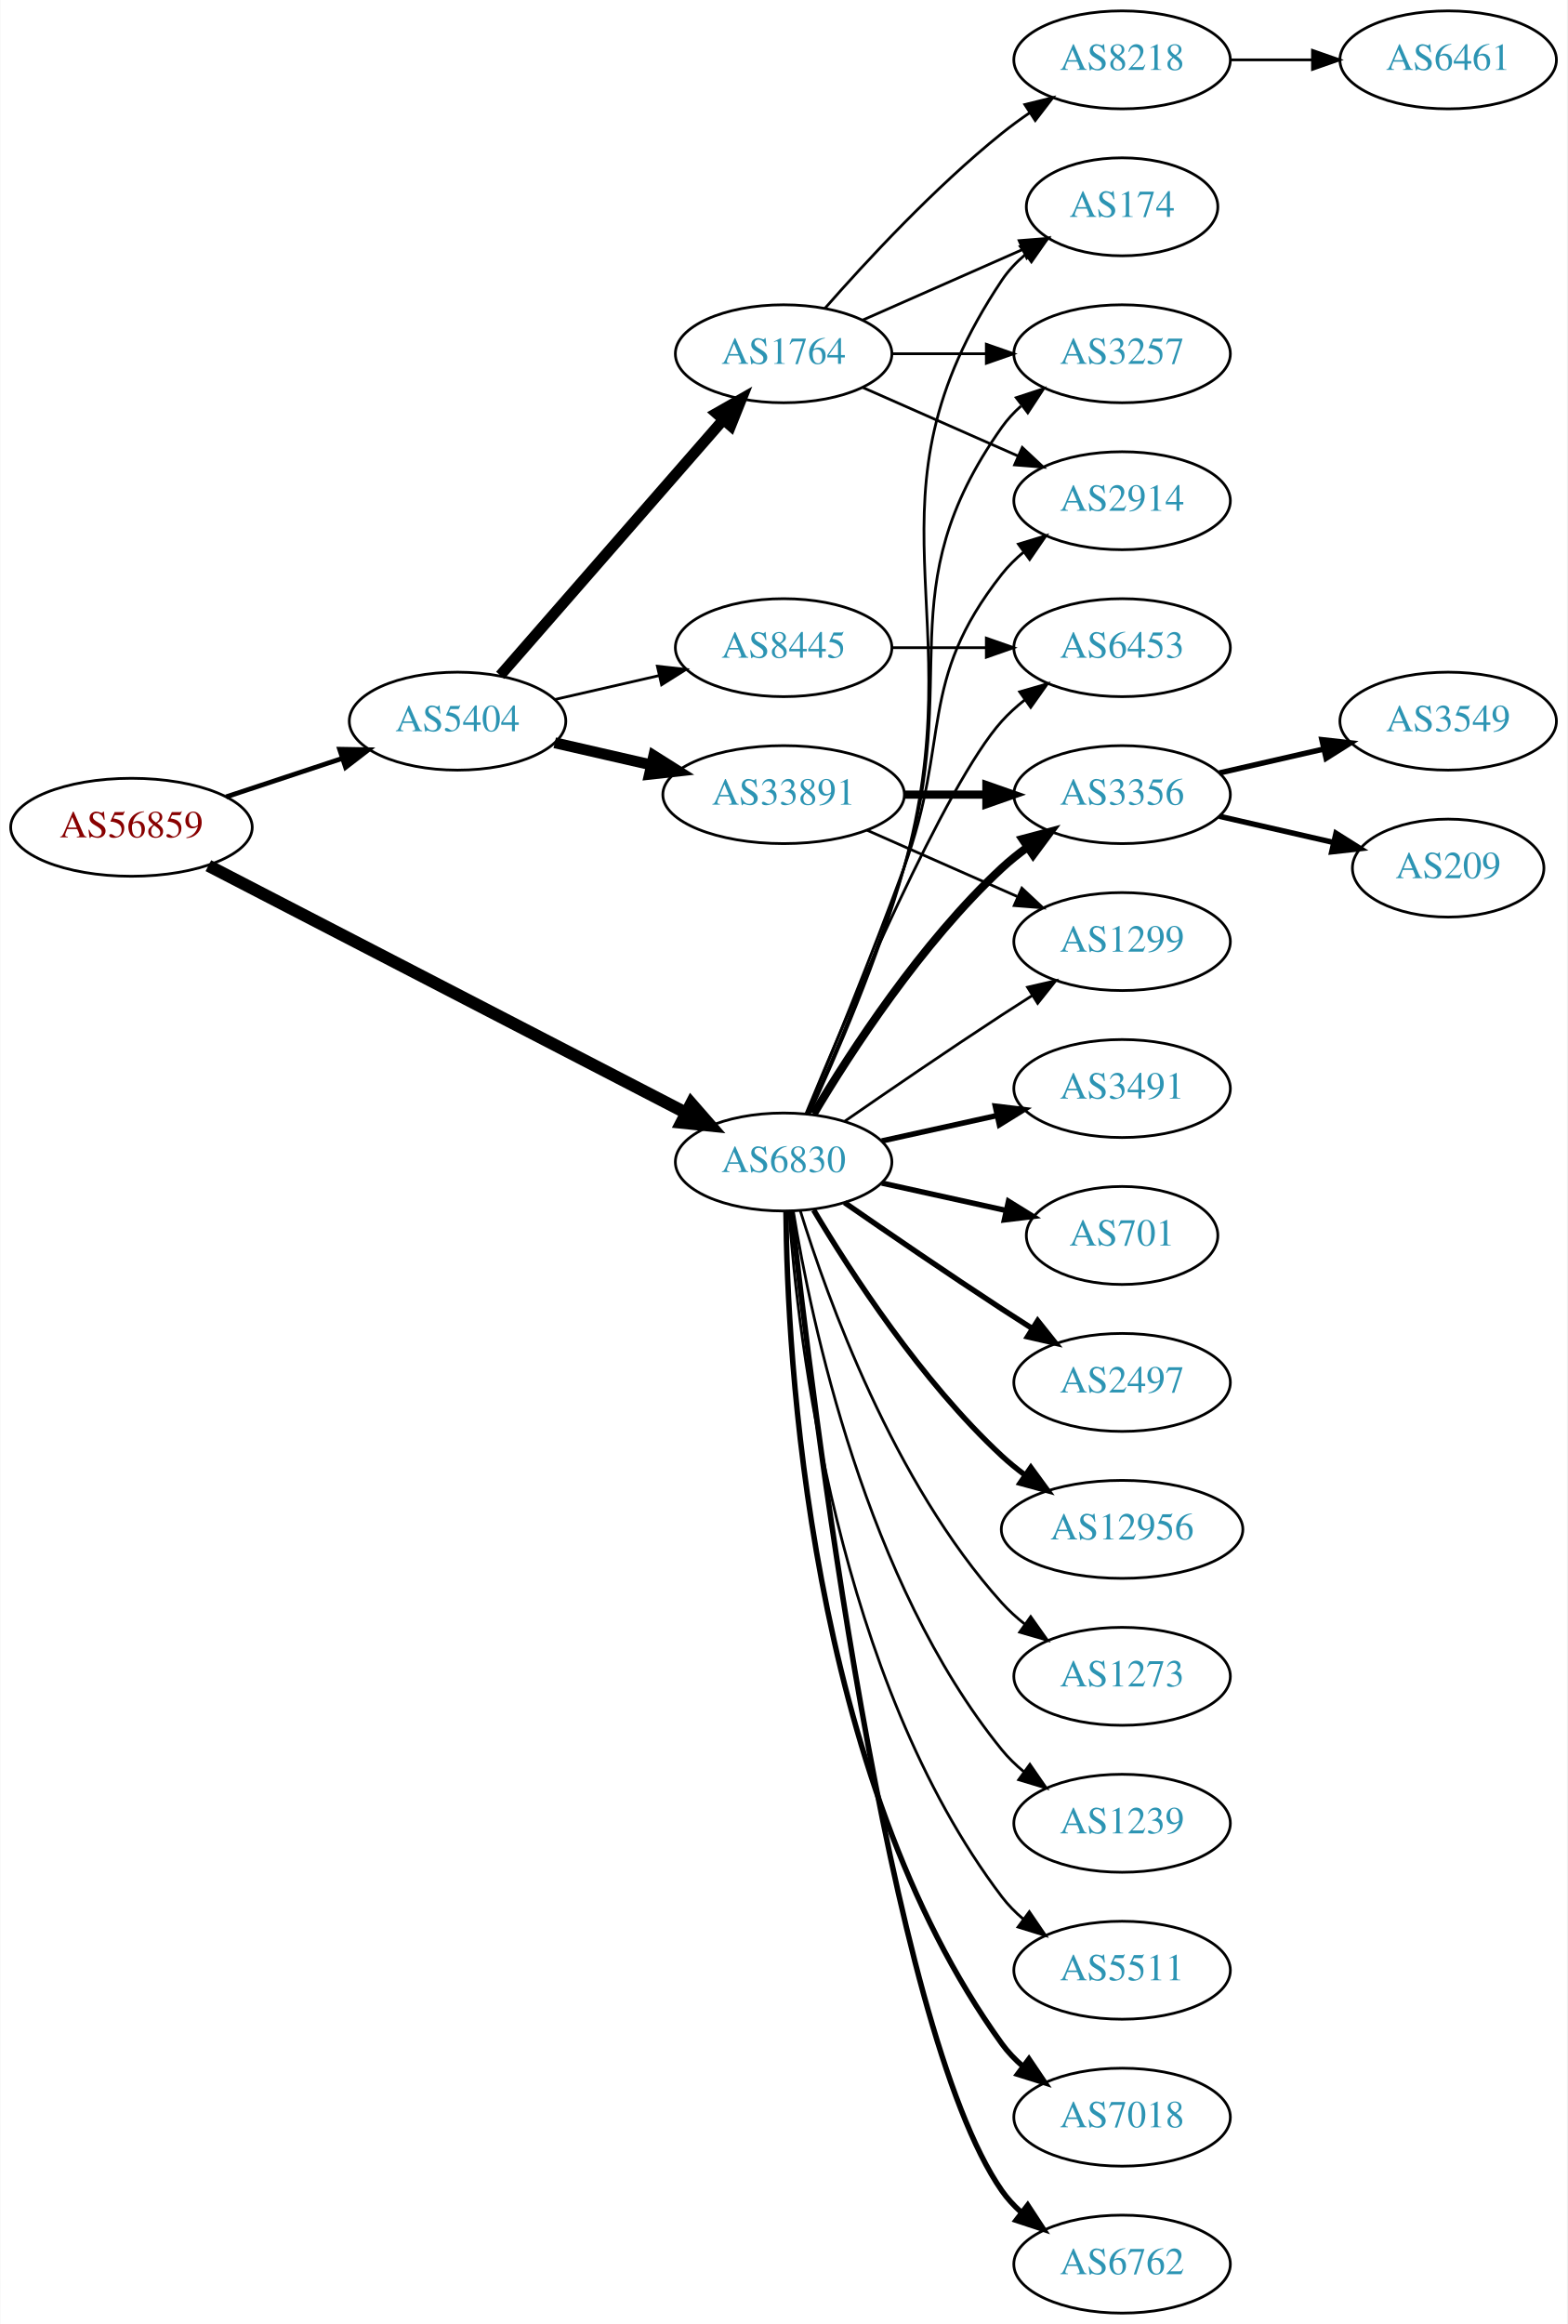
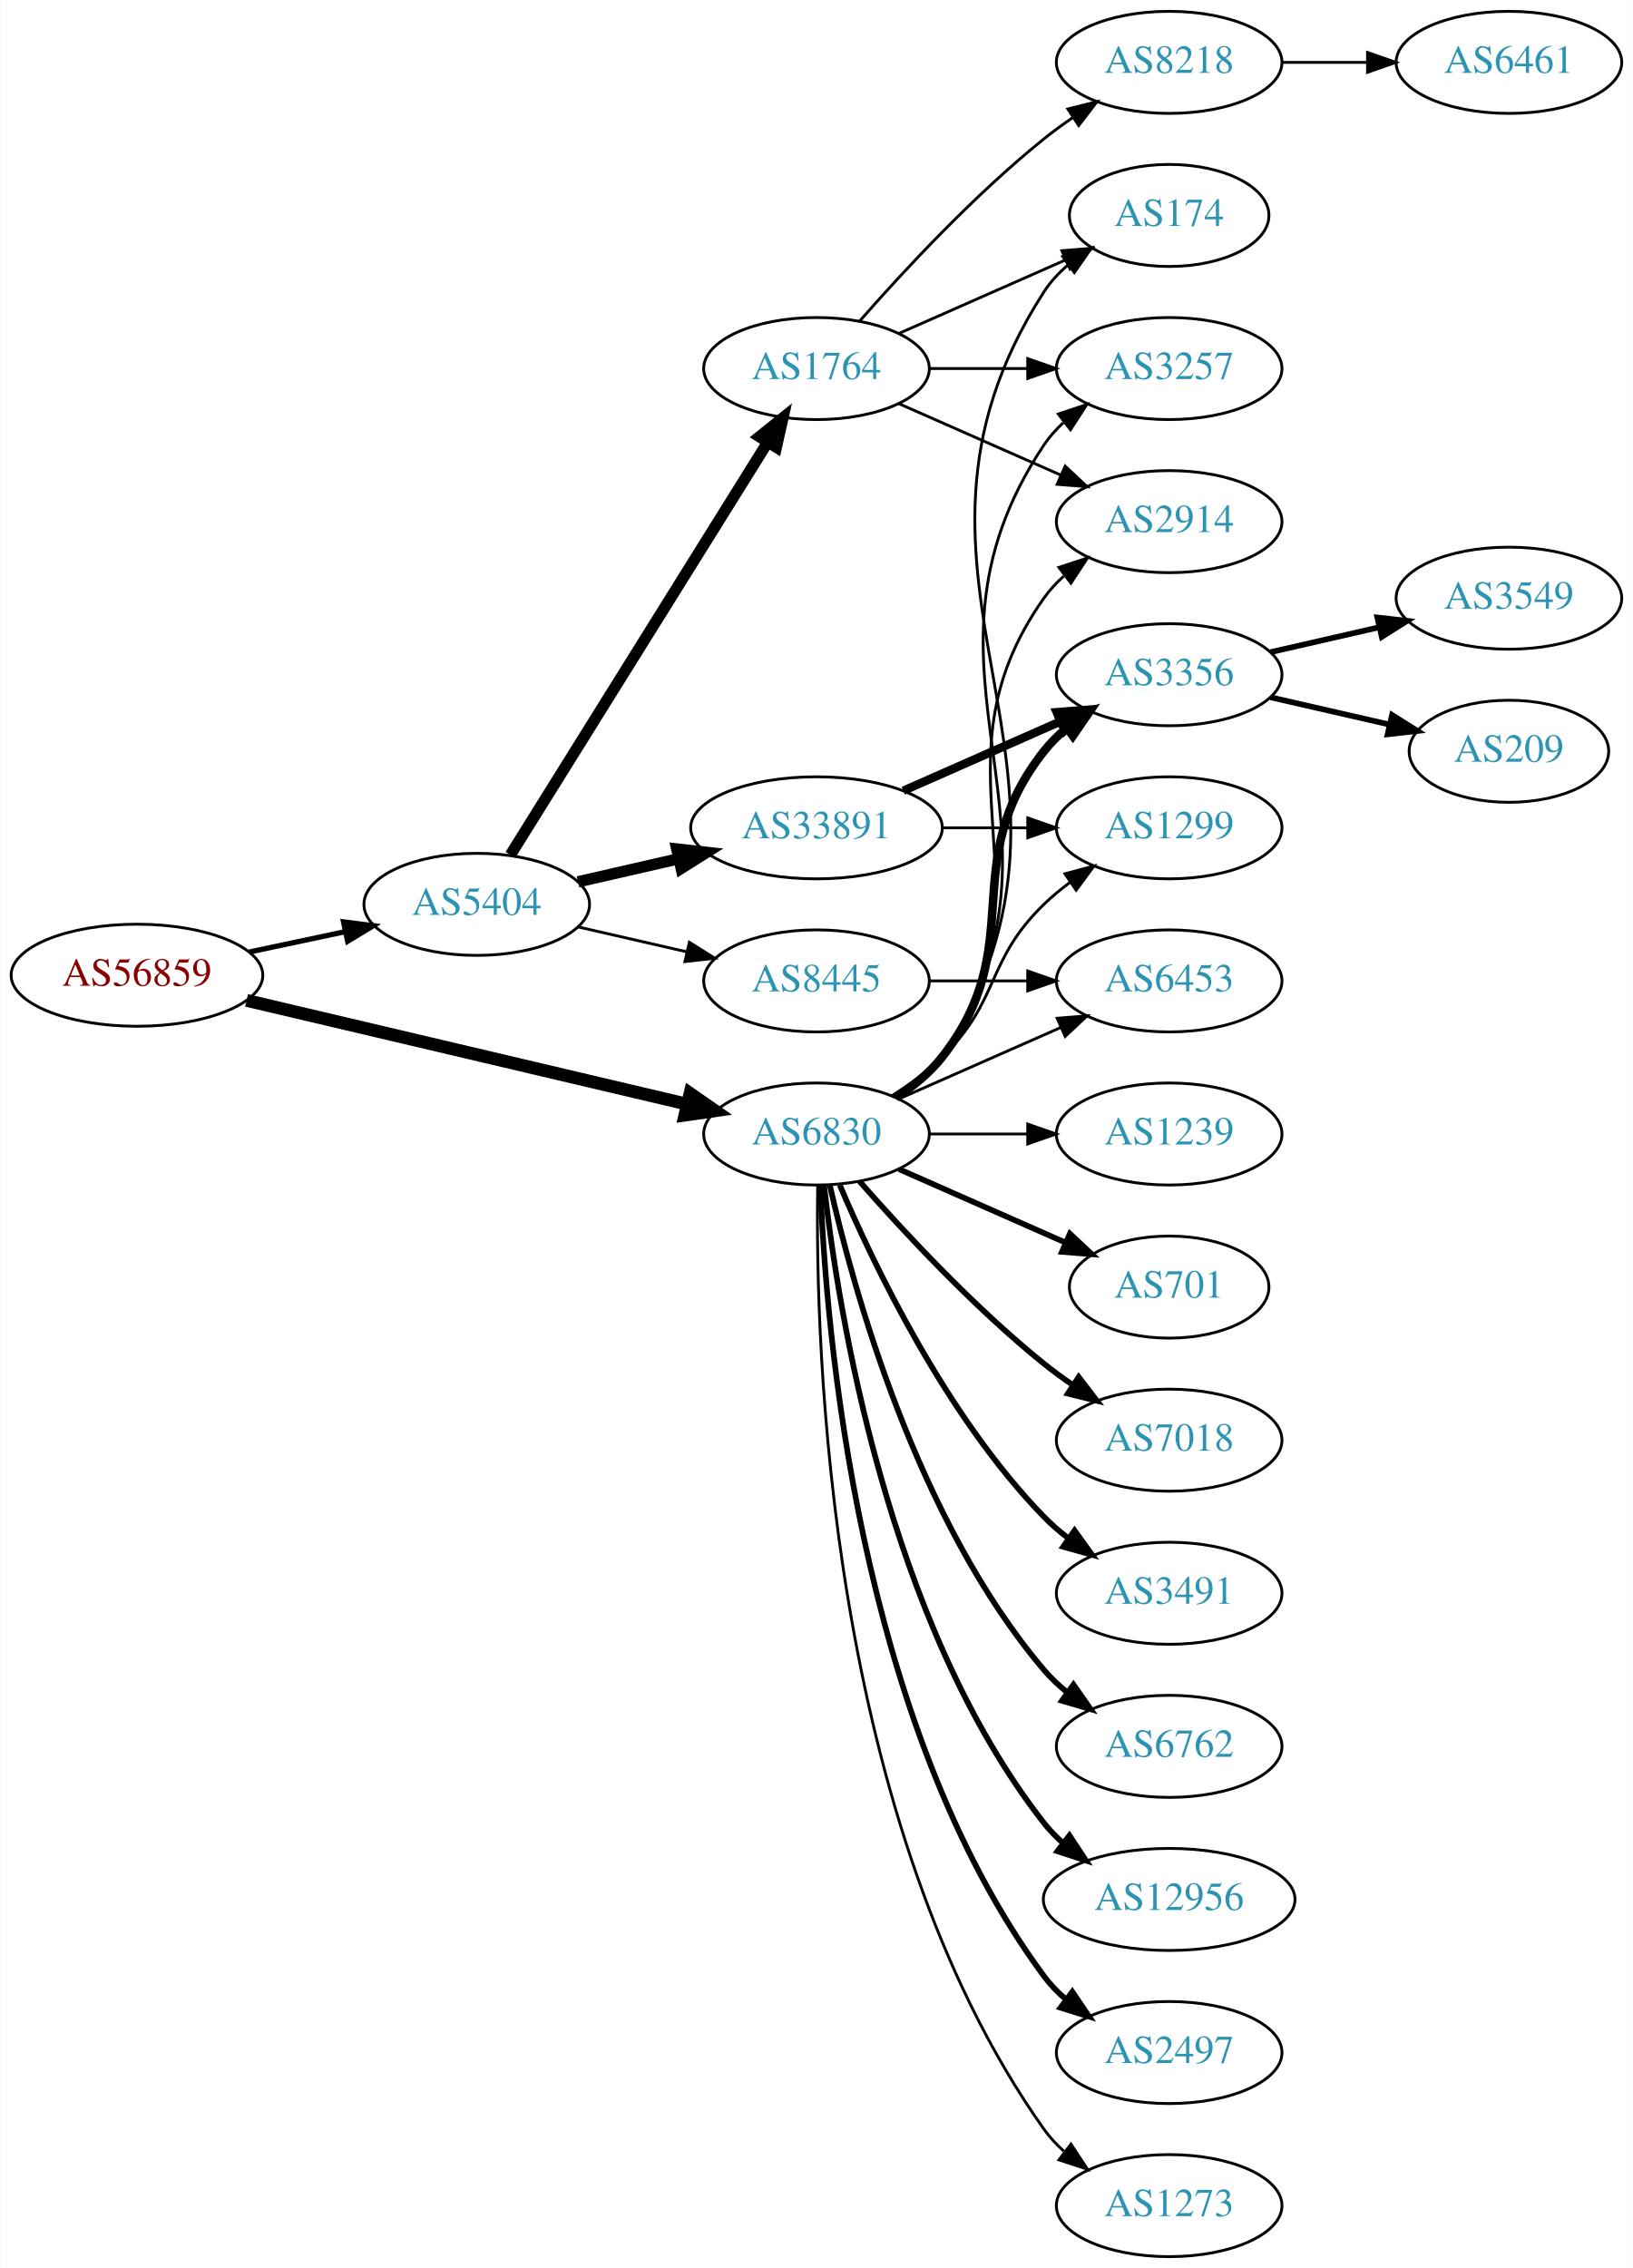
- <svg xmlns="http://www.w3.org/2000/svg" xmlns:xlink="http://www.w3.org/1999/xlink" width="576pt" height="854pt" viewBox="0.00 0.00 575.76 854.00">
-   <g id="graph0" class="graph" transform="scale(1 1) rotate(0) translate(4 850)">
-     <polygon fill="white" stroke="none" points="-4,4 -4,-850 571.762,-850 571.762,4 -4,4" />
+ <svg xmlns="http://www.w3.org/2000/svg" xmlns:xlink="http://www.w3.org/1999/xlink" width="576pt" height="800pt" viewBox="0.00 0.00 575.76 800.00">
+   <g id="graph0" class="graph" transform="scale(1 1) rotate(0) translate(4 796)">
+     <polygon fill="white" stroke="none" points="-4,4 -4,-796 571.762,-796 571.762,4 -4,4" />
    <g id="node1" class="node">
      <g id="a_node1">
        <a xlink:href="/asn/56859" xlink:title="AS56859 ~ BNP PARIBAS S.A. [AT]">
-           <ellipse fill="#ffffff" stroke="black" cx="44.196" cy="-546" rx="44.393" ry="18" />
-           <text text-anchor="middle" x="44.196" y="-542.3" font-family="Times,serif" font-size="14.00" fill="#880000">AS56859</text>
+           <ellipse fill="#ffffff" stroke="black" cx="44.196" cy="-452" rx="44.393" ry="18" />
+           <text text-anchor="middle" x="44.196" y="-448.3" font-family="Times,serif" font-size="14.00" fill="#880000">AS56859</text>
        </a>
      </g>
    </g>
    <g id="node2" class="node">
      <g id="a_node2">
        <a xlink:href="/asn/5404" xlink:title="AS5404 ~ ASN conova communications GmbH [AT]">
-           <ellipse fill="#ffffff" stroke="black" cx="164.039" cy="-585" rx="39.794" ry="18" />
-           <text text-anchor="middle" x="164.039" y="-581.3" font-family="Times,serif" font-size="14.00" fill="#2c94b3">AS5404</text>
+           <ellipse fill="#ffffff" stroke="black" cx="164.039" cy="-477" rx="39.794" ry="18" />
+           <text text-anchor="middle" x="164.039" y="-473.3" font-family="Times,serif" font-size="14.00" fill="#2c94b3">AS5404</text>
        </a>
      </g>
    </g>
    <g id="edge1" class="edge">
-       <path fill="none" stroke="black" stroke-width="1.761" d="M78.965,-557.176C92.209,-561.559 107.541,-566.633 121.456,-571.238" />
-       <polygon fill="black" stroke="black" stroke-width="1.761" points="120.695,-574.673 131.288,-574.492 122.894,-568.027 120.695,-574.673" />
+       <path fill="none" stroke="black" stroke-width="1.841" d="M83.782,-460.186C94.575,-462.476 106.404,-464.985 117.556,-467.351" />
+       <polygon fill="black" stroke="black" stroke-width="1.841" points="117.048,-470.821 127.557,-469.473 118.501,-463.974 117.048,-470.821" />
    </g>
    <g id="node3" class="node">
      <g id="a_node3">
        <a xlink:href="/asn/6830" xlink:title="AS6830 ~ LGI-UPC [AT]">
-           <ellipse fill="#ffffff" stroke="black" cx="283.881" cy="-423" rx="39.794" ry="18" />
-           <text text-anchor="middle" x="283.881" y="-419.3" font-family="Times,serif" font-size="14.00" fill="#2c94b3">AS6830</text>
+           <ellipse fill="#ffffff" stroke="black" cx="283.881" cy="-396" rx="39.794" ry="18" />
+           <text text-anchor="middle" x="283.881" y="-392.3" font-family="Times,serif" font-size="14.00" fill="#2c94b3">AS6830</text>
        </a>
      </g>
    </g>
    <g id="edge2" class="edge">
-       <path fill="none" stroke="black" stroke-width="4.5" d="M72.462,-531.89C115.788,-509.469 200.317,-465.726 247.996,-441.053" />
-       <polygon fill="black" stroke="black" stroke-width="4.5" points="249.945,-444.477 257.017,-436.384 246.326,-437.483 249.945,-444.477" />
+       <path fill="none" stroke="black" stroke-width="4.5" d="M82.858,-443.127C125.087,-433.177 193.51,-417.056 238.354,-406.491" />
+       <polygon fill="black" stroke="black" stroke-width="4.5" points="239.272,-410.32 248.102,-404.194 237.466,-402.655 239.272,-410.32" />
    </g>
    <g id="node4" class="node">
      <g id="a_node4">
-         <a xlink:href="/asn/33891" xlink:title="AS33891 ~ CORE-BACKBONE GMBH GLOBAL NETWORK [DE]">
-           <ellipse fill="#ffffff" stroke="black" cx="283.881" cy="-558" rx="44.393" ry="18" />
-           <text text-anchor="middle" x="283.881" y="-554.3" font-family="Times,serif" font-size="14.00" fill="#2c94b3">AS33891</text>
+         <a xlink:href="/asn/1764" xlink:title="AS1764 ~ NEXTLAYER-AS [AT]">
+           <ellipse fill="#ffffff" stroke="black" cx="283.881" cy="-666" rx="39.794" ry="18" />
+           <text text-anchor="middle" x="283.881" y="-662.3" font-family="Times,serif" font-size="14.00" fill="#2c94b3">AS1764</text>
        </a>
      </g>
    </g>
    <g id="edge3" class="edge">
-       <path fill="none" stroke="black" stroke-width="4" d="M199.758,-577.045C210.896,-574.493 223.432,-571.621 235.325,-568.896" />
-       <polygon fill="black" stroke="black" stroke-width="4" points="236.153,-572.297 245.119,-566.652 234.59,-565.474 236.153,-572.297" />
+       <path fill="none" stroke="black" stroke-width="4" d="M175.914,-494.442C196.697,-527.775 242.158,-600.686 266.586,-639.866" />
+       <polygon fill="black" stroke="black" stroke-width="4" points="263.771,-641.966 272.032,-648.6 269.711,-638.263 263.771,-641.966" />
    </g>
    <g id="node5" class="node">
      <g id="a_node5">
-         <a xlink:href="/asn/1764" xlink:title="AS1764 ~ NEXTLAYER-AS [AT]">
-           <ellipse fill="#ffffff" stroke="black" cx="283.881" cy="-720" rx="39.794" ry="18" />
-           <text text-anchor="middle" x="283.881" y="-716.3" font-family="Times,serif" font-size="14.00" fill="#2c94b3">AS1764</text>
+         <a xlink:href="/asn/33891" xlink:title="AS33891 ~ CORE-BACKBONE GMBH GLOBAL NETWORK [DE]">
+           <ellipse fill="#ffffff" stroke="black" cx="283.881" cy="-504" rx="44.393" ry="18" />
+           <text text-anchor="middle" x="283.881" y="-500.3" font-family="Times,serif" font-size="14.00" fill="#2c94b3">AS33891</text>
        </a>
      </g>
    </g>
    <g id="edge4" class="edge">
-       <path fill="none" stroke="black" stroke-width="4" d="M179.725,-601.825C200.302,-625.397 237.839,-668.4 261.512,-695.52" />
-       <polygon fill="black" stroke="black" stroke-width="4" points="259.167,-698.155 268.38,-703.387 264.44,-693.552 259.167,-698.155" />
+       <path fill="none" stroke="black" stroke-width="4" d="M199.758,-484.955C210.896,-487.507 223.432,-490.379 235.325,-493.104" />
+       <polygon fill="black" stroke="black" stroke-width="4" points="234.59,-496.526 245.119,-495.348 236.153,-489.703 234.59,-496.526" />
    </g>
    <g id="node6" class="node">
      <g id="a_node6">
        <a xlink:href="/asn/8445" xlink:title="AS8445 ~ SALZBURG-AG-AS [AT]">
-           <ellipse fill="#ffffff" stroke="black" cx="283.881" cy="-612" rx="39.794" ry="18" />
-           <text text-anchor="middle" x="283.881" y="-608.3" font-family="Times,serif" font-size="14.00" fill="#2c94b3">AS8445</text>
+           <ellipse fill="#ffffff" stroke="black" cx="283.881" cy="-450" rx="39.794" ry="18" />
+           <text text-anchor="middle" x="283.881" y="-446.3" font-family="Times,serif" font-size="14.00" fill="#2c94b3">AS8445</text>
        </a>
      </g>
    </g>
    <g id="edge5" class="edge">
-       <path fill="none" stroke="black" d="M199.758,-592.955C211.758,-595.704 225.379,-598.825 238.071,-601.733" />
-       <polygon fill="black" stroke="black" points="237.474,-605.187 248.003,-604.009 239.037,-598.364 237.474,-605.187" />
-     </g>
-     <g id="node7" class="node">
-       <g id="a_node7">
+       <path fill="none" stroke="black" d="M199.758,-469.045C211.758,-466.296 225.379,-463.175 238.071,-460.267" />
+       <polygon fill="black" stroke="black" points="239.037,-463.636 248.003,-457.991 237.474,-456.813 239.037,-463.636" />
+     </g>
+     <g id="node8" class="node">
+       <g id="a_node8">
+         <a xlink:href="/asn/174" xlink:title="AS174 ~ Cogent Communications [US]">
+           <ellipse fill="#ffffff" stroke="black" cx="408.273" cy="-720" rx="35.194" ry="18" />
+           <text text-anchor="middle" x="408.273" y="-716.3" font-family="Times,serif" font-size="14.00" fill="#2c94b3">AS174</text>
+         </a>
+       </g>
+     </g>
+     <g id="edge23" class="edge">
+       <path fill="none" stroke="black" d="M313.072,-408.597C318.872,-412.43 324.341,-417.201 328.077,-423 393.646,-524.768 298.509,-591.232 364.077,-693 366.394,-696.596 369.378,-699.798 372.694,-702.625" />
+       <polygon fill="black" stroke="black" points="370.724,-705.52 380.876,-708.552 374.831,-699.851 370.724,-705.52" />
+     </g>
+     <g id="node9" class="node">
+       <g id="a_node9">
+         <a xlink:href="/asn/3257" xlink:title="AS3257 ~ GTT [DE]">
+           <ellipse fill="#ffffff" stroke="black" cx="408.273" cy="-666" rx="39.794" ry="18" />
+           <text text-anchor="middle" x="408.273" y="-662.3" font-family="Times,serif" font-size="14.00" fill="#2c94b3">AS3257</text>
+         </a>
+       </g>
+     </g>
+     <g id="edge24" class="edge">
+       <path fill="none" stroke="black" d="M312.936,-408.687C318.741,-412.515 324.247,-417.263 328.077,-423 382.116,-503.944 310.039,-558.056 364.077,-639 365.992,-641.869 368.326,-644.49 370.907,-646.872" />
+       <polygon fill="black" stroke="black" points="369.171,-649.954 379.219,-653.313 373.458,-644.421 369.171,-649.954" />
+     </g>
+     <g id="node10" class="node">
+       <g id="a_node10">
+         <a xlink:href="/asn/2914" xlink:title="AS2914 ~ NTT America, Inc. [US]">
+           <ellipse fill="#ffffff" stroke="black" cx="408.273" cy="-612" rx="39.794" ry="18" />
+           <text text-anchor="middle" x="408.273" y="-608.3" font-family="Times,serif" font-size="14.00" fill="#2c94b3">AS2914</text>
+         </a>
+       </g>
+     </g>
+     <g id="edge27" class="edge">
+       <path fill="none" stroke="black" d="M312.715,-408.838C318.529,-412.661 324.095,-417.367 328.077,-423 370.656,-483.225 321.498,-524.775 364.077,-585 366.068,-587.816 368.455,-590.401 371.071,-592.76" />
+       <polygon fill="black" stroke="black" points="369.371,-595.865 379.44,-599.162 373.624,-590.306 369.371,-595.865" />
+     </g>
+     <g id="node12" class="node">
+       <g id="a_node12">
+         <a xlink:href="/asn/3356" xlink:title="AS3356 ~ Level 3 Parent, LLC [US]">
+           <ellipse fill="#ffffff" stroke="black" cx="408.273" cy="-558" rx="39.794" ry="18" />
+           <text text-anchor="middle" x="408.273" y="-554.3" font-family="Times,serif" font-size="14.00" fill="#2c94b3">AS3356</text>
+         </a>
+       </g>
+     </g>
+     <g id="edge29" class="edge">
+       <path fill="none" stroke="black" stroke-width="3" d="M311.853,-408.855C317.841,-412.72 323.701,-417.441 328.077,-423 359.376,-462.754 332.779,-491.246 364.077,-531 366.402,-533.953 369.146,-536.67 372.105,-539.147" />
+       <polygon fill="black" stroke="black" stroke-width="3" points="370.165,-542.064 380.302,-545.145 374.298,-536.415 370.165,-542.064" />
+     </g>
+     <g id="node13" class="node">
+       <g id="a_node13">
        <a xlink:href="/asn/1299" xlink:title="AS1299 ~ Telia Carrier [EU]">
          <ellipse fill="#ffffff" stroke="black" cx="408.273" cy="-504" rx="39.794" ry="18" />
          <text text-anchor="middle" x="408.273" y="-500.3" font-family="Times,serif" font-size="14.00" fill="#2c94b3">AS1299</text>
        </a>
      </g>
    </g>
-     <g id="edge24" class="edge">
-       <path fill="none" stroke="black" d="M306.238,-437.901C322.089,-448.877 344.292,-464.079 364.077,-477 367.659,-479.339 371.43,-481.759 375.19,-484.144" />
-       <polygon fill="black" stroke="black" points="373.523,-487.231 383.851,-489.596 377.252,-481.307 373.523,-487.231" />
-     </g>
-     <g id="node8" class="node">
-       <g id="a_node8">
-         <a xlink:href="/asn/3356" xlink:title="AS3356 ~ Level 3 Parent, LLC [US]">
-           <ellipse fill="#ffffff" stroke="black" cx="408.273" cy="-558" rx="39.794" ry="18" />
-           <text text-anchor="middle" x="408.273" y="-554.3" font-family="Times,serif" font-size="14.00" fill="#2c94b3">AS3356</text>
-         </a>
-       </g>
-     </g>
-     <g id="edge28" class="edge">
-       <path fill="none" stroke="black" stroke-width="3" d="M294.927,-440.671C308.498,-463.472 334.43,-503.472 364.077,-531 366.984,-533.699 370.197,-536.28 373.521,-538.703" />
-       <polygon fill="black" stroke="black" stroke-width="3" points="371.656,-541.667 381.899,-544.375 375.58,-535.87 371.656,-541.667" />
-     </g>
-     <g id="node11" class="node">
-       <g id="a_node11">
-         <a xlink:href="/asn/2914" xlink:title="AS2914 ~ NTT America, Inc. [US]">
-           <ellipse fill="#ffffff" stroke="black" cx="408.273" cy="-666" rx="39.794" ry="18" />
-           <text text-anchor="middle" x="408.273" y="-662.3" font-family="Times,serif" font-size="14.00" fill="#2c94b3">AS2914</text>
-         </a>
-       </g>
-     </g>
-     <g id="edge26" class="edge">
-       <path fill="none" stroke="black" d="M292.39,-440.839C301.274,-462.152 316.339,-498.954 328.077,-531 345.48,-578.51 332.779,-599.246 364.077,-639 366.402,-641.953 369.146,-644.67 372.105,-647.147" />
-       <polygon fill="black" stroke="black" points="370.165,-650.064 380.302,-653.145 374.298,-644.415 370.165,-650.064" />
-     </g>
-     <g id="node13" class="node">
-       <g id="a_node13">
-         <a xlink:href="/asn/174" xlink:title="AS174 ~ Cogent Communications [US]">
-           <ellipse fill="#ffffff" stroke="black" cx="408.273" cy="-774" rx="35.194" ry="18" />
-           <text text-anchor="middle" x="408.273" y="-770.3" font-family="Times,serif" font-size="14.00" fill="#2c94b3">AS174</text>
-         </a>
-       </g>
-     </g>
-     <g id="edge27" class="edge">
-       <path fill="none" stroke="black" d="M293.271,-440.555C303.002,-461.594 318.882,-498.134 328.077,-531 354.3,-624.725 310.039,-666.056 364.077,-747 366.453,-750.558 369.473,-753.736 372.809,-756.549" />
-       <polygon fill="black" stroke="black" points="370.854,-759.455 381.013,-762.462 374.947,-753.776 370.854,-759.455" />
-     </g>
-     <g id="node14" class="node">
-       <g id="a_node14">
-         <a xlink:href="/asn/3257" xlink:title="AS3257 ~ GTT [DE]">
-           <ellipse fill="#ffffff" stroke="black" cx="408.273" cy="-720" rx="39.794" ry="18" />
-           <text text-anchor="middle" x="408.273" y="-716.3" font-family="Times,serif" font-size="14.00" fill="#2c94b3">AS3257</text>
-         </a>
-       </g>
-     </g>
    <g id="edge25" class="edge">
-       <path fill="none" stroke="black" d="M292.967,-440.644C302.407,-461.77 318.006,-498.392 328.077,-531 349.844,-601.471 321.498,-632.775 364.077,-693 366.068,-695.816 368.455,-698.401 371.071,-700.76" />
-       <polygon fill="black" stroke="black" points="369.371,-703.865 379.44,-707.162 373.624,-698.306 369.371,-703.865" />
+       <path fill="none" stroke="black" d="M310.41,-409.462C316.573,-413.362 322.875,-417.948 328.077,-423 348.771,-443.094 343.384,-456.906 364.077,-477 366.922,-479.763 370.096,-482.386 373.396,-484.834" />
+       <polygon fill="black" stroke="black" points="371.513,-487.786 381.744,-490.538 375.462,-482.006 371.513,-487.786" />
    </g>
    <g id="node16" class="node">
      <g id="a_node16">
        <a xlink:href="/asn/6453" xlink:title="AS6453 ~ TATA COMMUNICATIONS (AMERICA) INC [US]">
-           <ellipse fill="#ffffff" stroke="black" cx="408.273" cy="-612" rx="39.794" ry="18" />
-           <text text-anchor="middle" x="408.273" y="-608.3" font-family="Times,serif" font-size="14.00" fill="#2c94b3">AS6453</text>
-         </a>
-       </g>
-     </g>
-     <g id="edge29" class="edge">
-       <path fill="none" stroke="black" d="M292.04,-440.633C307.301,-477.658 343.33,-561.976 364.077,-585 366.593,-587.792 369.465,-590.401 372.504,-592.812" />
-       <polygon fill="black" stroke="black" points="370.633,-595.776 380.812,-598.715 374.687,-590.07 370.633,-595.776" />
+           <ellipse fill="#ffffff" stroke="black" cx="408.273" cy="-450" rx="39.794" ry="18" />
+           <text text-anchor="middle" x="408.273" y="-446.3" font-family="Times,serif" font-size="14.00" fill="#2c94b3">AS6453</text>
+         </a>
+       </g>
+     </g>
+     <g id="edge28" class="edge">
+       <path fill="none" stroke="black" d="M312.96,-408.389C329.908,-415.866 351.706,-425.483 370.075,-433.588" />
+       <polygon fill="black" stroke="black" points="368.763,-436.834 379.325,-437.669 371.589,-430.43 368.763,-436.834" />
    </g>
    <g id="node17" class="node">
      <g id="a_node17">
        <a xlink:href="/asn/1239" xlink:title="AS1239 ~ Sprint [US]">
-           <ellipse fill="#ffffff" stroke="black" cx="408.273" cy="-180" rx="39.794" ry="18" />
-           <text text-anchor="middle" x="408.273" y="-176.3" font-family="Times,serif" font-size="14.00" fill="#2c94b3">AS1239</text>
+           <ellipse fill="#ffffff" stroke="black" cx="408.273" cy="-396" rx="39.794" ry="18" />
+           <text text-anchor="middle" x="408.273" y="-392.3" font-family="Times,serif" font-size="14.00" fill="#2c94b3">AS1239</text>
        </a>
      </g>
    </g>
    <g id="edge16" class="edge">
-       <path fill="none" stroke="black" d="M287.462,-404.822C293.917,-365.003 313.988,-268.714 364.077,-207 366.446,-204.082 369.219,-201.388 372.196,-198.925" />
-       <polygon fill="black" stroke="black" points="374.387,-201.659 380.418,-192.948 370.271,-195.997 374.387,-201.659" />
+       <path fill="none" stroke="black" d="M323.607,-396C334.545,-396 346.596,-396 358.062,-396" />
+       <polygon fill="black" stroke="black" points="358.38,-399.5 368.38,-396 358.38,-392.5 358.38,-399.5" />
    </g>
    <g id="node18" class="node">
      <g id="a_node18">
-         <a xlink:href="/asn/5511" xlink:title="AS5511 ~ Orange S.A. [FR]">
-           <ellipse fill="#ffffff" stroke="black" cx="408.273" cy="-126" rx="39.794" ry="18" />
-           <text text-anchor="middle" x="408.273" y="-122.3" font-family="Times,serif" font-size="14.00" fill="#2c94b3">AS5511</text>
+         <a xlink:href="/asn/701" xlink:title="AS701 ~ UUNET [US]">
+           <ellipse fill="#ffffff" stroke="black" cx="408.273" cy="-342" rx="35.194" ry="18" />
+           <text text-anchor="middle" x="408.273" y="-338.3" font-family="Times,serif" font-size="14.00" fill="#2c94b3">AS701</text>
        </a>
      </g>
    </g>
    <g id="edge17" class="edge">
-       <path fill="none" stroke="black" d="M285.83,-404.964C289.116,-358.543 303.426,-232.993 364.077,-153 366.348,-150.005 369.056,-147.26 371.992,-144.765" />
-       <polygon fill="black" stroke="black" points="374.186,-147.496 380.157,-138.744 370.032,-141.862 374.186,-147.496" />
+       <path fill="none" stroke="black" stroke-width="2" d="M312.96,-383.611C330.389,-375.922 352.946,-365.969 371.63,-357.726" />
+       <polygon fill="black" stroke="black" stroke-width="2" points="373.263,-360.831 381,-353.592 370.438,-354.427 373.263,-360.831" />
    </g>
    <g id="node19" class="node">
      <g id="a_node19">
        <a xlink:href="/asn/7018" xlink:title="AS7018 ~ AT&amp;T Services, Inc. [US]">
-           <ellipse fill="#ffffff" stroke="black" cx="408.273" cy="-72" rx="39.794" ry="18" />
-           <text text-anchor="middle" x="408.273" y="-68.3" font-family="Times,serif" font-size="14.00" fill="#2c94b3">AS7018</text>
+           <ellipse fill="#ffffff" stroke="black" cx="408.273" cy="-288" rx="39.794" ry="18" />
+           <text text-anchor="middle" x="408.273" y="-284.3" font-family="Times,serif" font-size="14.00" fill="#2c94b3">AS7018</text>
        </a>
      </g>
    </g>
    <g id="edge18" class="edge">
-       <path fill="none" stroke="black" stroke-width="2" d="M284.733,-404.922C285.182,-352.439 292.835,-197.548 364.077,-99 366.279,-95.954 368.941,-93.175 371.848,-90.659" />
-       <polygon fill="black" stroke="black" stroke-width="2" points="374.044,-93.388 379.973,-84.608 369.863,-87.774 374.044,-93.388" />
+       <path fill="none" stroke="black" stroke-width="2" d="M299.033,-379.337C314.135,-362.106 339.256,-334.976 364.077,-315 367.333,-312.38 370.858,-309.808 374.442,-307.354" />
+       <polygon fill="black" stroke="black" stroke-width="2" points="376.361,-310.281 382.815,-301.879 372.53,-304.423 376.361,-310.281" />
    </g>
    <g id="node20" class="node">
      <g id="a_node20">
-         <a xlink:href="/asn/6762" xlink:title="AS6762 ~ TELECOM ITALIA SPARKLE S.p.A. [IT]">
-           <ellipse fill="#ffffff" stroke="black" cx="408.273" cy="-18" rx="39.794" ry="18" />
-           <text text-anchor="middle" x="408.273" y="-14.3" font-family="Times,serif" font-size="14.00" fill="#2c94b3">AS6762</text>
+         <a xlink:href="/asn/3491" xlink:title="AS3491 ~ PCCW Global, Inc. [US]">
+           <ellipse fill="#ffffff" stroke="black" cx="408.273" cy="-234" rx="39.794" ry="18" />
+           <text text-anchor="middle" x="408.273" y="-230.3" font-family="Times,serif" font-size="14.00" fill="#2c94b3">AS3491</text>
        </a>
      </g>
    </g>
    <g id="edge19" class="edge">
-       <path fill="none" stroke="black" stroke-width="2" d="M286.783,-404.91C294.101,-337.967 322.153,-105.068 364.077,-45 366.051,-42.172 368.426,-39.578 371.034,-37.214" />
-       <polygon fill="black" stroke="black" stroke-width="2" points="373.587,-39.668 379.39,-30.803 369.326,-34.114 373.587,-39.668" />
+       <path fill="none" stroke="black" stroke-width="2" d="M292.072,-378.025C303.839,-350.318 329.413,-296.652 364.077,-261 366.697,-258.305 369.638,-255.761 372.721,-253.392" />
+       <polygon fill="black" stroke="black" stroke-width="2" points="374.896,-256.141 381.089,-247.545 370.887,-250.403 374.896,-256.141" />
    </g>
    <g id="node21" class="node">
      <g id="a_node21">
-         <a xlink:href="/asn/3491" xlink:title="AS3491 ~ PCCW Global, Inc. [US]">
-           <ellipse fill="#ffffff" stroke="black" cx="408.273" cy="-450" rx="39.794" ry="18" />
-           <text text-anchor="middle" x="408.273" y="-446.3" font-family="Times,serif" font-size="14.00" fill="#2c94b3">AS3491</text>
+         <a xlink:href="/asn/6762" xlink:title="AS6762 ~ TELECOM ITALIA SPARKLE S.p.A. [IT]">
+           <ellipse fill="#ffffff" stroke="black" cx="408.273" cy="-180" rx="39.794" ry="18" />
+           <text text-anchor="middle" x="408.273" y="-176.3" font-family="Times,serif" font-size="14.00" fill="#2c94b3">AS6762</text>
        </a>
      </g>
    </g>
    <g id="edge20" class="edge">
-       <path fill="none" stroke="black" stroke-width="2" d="M319.954,-430.737C333.141,-433.646 348.321,-436.995 362.287,-440.076" />
-       <polygon fill="black" stroke="black" stroke-width="2" points="361.676,-443.525 372.196,-442.262 363.184,-436.69 361.676,-443.525" />
+       <path fill="none" stroke="black" stroke-width="2" d="M288.575,-377.925C296.715,-341.852 319.148,-259.86 364.077,-207 366.511,-204.136 369.328,-201.479 372.333,-199.039" />
+       <polygon fill="black" stroke="black" stroke-width="2" points="374.521,-201.776 380.593,-193.094 370.432,-196.095 374.521,-201.776" />
    </g>
    <g id="node22" class="node">
      <g id="a_node22">
-         <a xlink:href="/asn/701" xlink:title="AS701 ~ UUNET [US]">
-           <ellipse fill="#ffffff" stroke="black" cx="408.273" cy="-396" rx="35.194" ry="18" />
-           <text text-anchor="middle" x="408.273" y="-392.3" font-family="Times,serif" font-size="14.00" fill="#2c94b3">AS701</text>
+         <a xlink:href="/asn/12956" xlink:title="AS12956 ~ TELXIUS [ES]">
+           <ellipse fill="#ffffff" stroke="black" cx="408.273" cy="-126" rx="44.393" ry="18" />
+           <text text-anchor="middle" x="408.273" y="-122.3" font-family="Times,serif" font-size="14.00" fill="#2c94b3">AS12956</text>
        </a>
      </g>
    </g>
    <g id="edge21" class="edge">
-       <path fill="none" stroke="black" stroke-width="2" d="M319.954,-415.263C334.187,-412.123 350.742,-408.471 365.586,-405.196" />
-       <polygon fill="black" stroke="black" stroke-width="2" points="366.529,-408.572 375.54,-403 365.021,-401.737 366.529,-408.572" />
+       <path fill="none" stroke="black" stroke-width="2" d="M286.56,-377.871C291.391,-334.632 308.732,-223.784 364.077,-153 366.093,-150.422 368.428,-148.026 370.949,-145.812" />
+       <polygon fill="black" stroke="black" stroke-width="2" points="373.105,-148.568 378.931,-139.719 368.858,-143.004 373.105,-148.568" />
    </g>
    <g id="node23" class="node">
      <g id="a_node23">
        <a xlink:href="/asn/2497" xlink:title="AS2497 ~ Internet Initiative Japan Inc. [JP]">
-           <ellipse fill="#ffffff" stroke="black" cx="408.273" cy="-342" rx="39.794" ry="18" />
-           <text text-anchor="middle" x="408.273" y="-338.3" font-family="Times,serif" font-size="14.00" fill="#2c94b3">AS2497</text>
+           <ellipse fill="#ffffff" stroke="black" cx="408.273" cy="-72" rx="39.794" ry="18" />
+           <text text-anchor="middle" x="408.273" y="-68.3" font-family="Times,serif" font-size="14.00" fill="#2c94b3">AS2497</text>
        </a>
      </g>
    </g>
    <g id="edge22" class="edge">
-       <path fill="none" stroke="black" stroke-width="2" d="M306.238,-408.099C322.089,-397.123 344.292,-381.921 364.077,-369 367.659,-366.661 371.43,-364.241 375.19,-361.856" />
-       <polygon fill="black" stroke="black" stroke-width="2" points="377.252,-364.693 383.851,-356.404 373.523,-358.769 377.252,-364.693" />
+       <path fill="none" stroke="black" stroke-width="2" d="M285.233,-378.007C287.059,-328.543 298.113,-188.27 364.077,-99 366.311,-95.977 368.994,-93.214 371.914,-90.707" />
+       <polygon fill="black" stroke="black" stroke-width="2" points="374.109,-93.437 380.058,-84.669 369.94,-87.814 374.109,-93.437" />
    </g>
    <g id="node24" class="node">
      <g id="a_node24">
-         <a xlink:href="/asn/12956" xlink:title="AS12956 ~ TELXIUS [ES]">
-           <ellipse fill="#ffffff" stroke="black" cx="408.273" cy="-288" rx="44.393" ry="18" />
-           <text text-anchor="middle" x="408.273" y="-284.3" font-family="Times,serif" font-size="14.00" fill="#2c94b3">AS12956</text>
-         </a>
-       </g>
-     </g>
-     <g id="edge23" class="edge">
-       <path fill="none" stroke="black" stroke-width="2" d="M294.927,-405.329C308.498,-382.528 334.43,-342.528 364.077,-315 366.684,-312.58 369.537,-310.254 372.496,-308.052" />
-       <polygon fill="black" stroke="black" stroke-width="2" points="374.744,-310.754 380.996,-302.2 370.774,-304.988 374.744,-310.754" />
-     </g>
-     <g id="node25" class="node">
-       <g id="a_node25">
        <a xlink:href="/asn/1273" xlink:title="AS1273 ~ Vodafone Group PLC [EU]">
-           <ellipse fill="#ffffff" stroke="black" cx="408.273" cy="-234" rx="39.794" ry="18" />
-           <text text-anchor="middle" x="408.273" y="-230.3" font-family="Times,serif" font-size="14.00" fill="#2c94b3">AS1273</text>
-         </a>
-       </g>
-     </g>
-     <g id="edge30" class="edge">
-       <path fill="none" stroke="black" d="M290.019,-405.06C299.922,-373.021 324.259,-305.188 364.077,-261 366.593,-258.208 369.465,-255.599 372.504,-253.188" />
-       <polygon fill="black" stroke="black" points="374.687,-255.93 380.812,-247.285 370.633,-250.224 374.687,-255.93" />
+           <ellipse fill="#ffffff" stroke="black" cx="408.273" cy="-18" rx="39.794" ry="18" />
+           <text text-anchor="middle" x="408.273" y="-14.3" font-family="Times,serif" font-size="14.00" fill="#2c94b3">AS1273</text>
+         </a>
+       </g>
+     </g>
+     <g id="edge26" class="edge">
+       <path fill="none" stroke="black" d="M284.298,-377.638C283.443,-322.042 287.628,-152.759 364.077,-45 366.073,-42.187 368.463,-39.604 371.081,-37.247" />
+       <polygon fill="black" stroke="black" points="373.634,-39.702 379.453,-30.848 369.383,-34.14 373.634,-39.702" />
+     </g>
+     <g id="node7" class="node">
+       <g id="a_node7">
+         <a xlink:href="/asn/8218" xlink:title="AS8218 ~ legacy Neotelecoms [FR]">
+           <ellipse fill="#ffffff" stroke="black" cx="408.273" cy="-774" rx="39.794" ry="18" />
+           <text text-anchor="middle" x="408.273" y="-770.3" font-family="Times,serif" font-size="14.00" fill="#2c94b3">AS8218</text>
+         </a>
+       </g>
    </g>
    <g id="edge6" class="edge">
-       <path fill="none" stroke="black" d="M314.509,-544.928C331.103,-537.607 351.963,-528.403 369.696,-520.579" />
-       <polygon fill="black" stroke="black" points="371.443,-523.634 379.18,-516.395 368.618,-517.23 371.443,-523.634" />
+       <path fill="none" stroke="black" d="M299.033,-682.663C314.135,-699.894 339.256,-727.024 364.077,-747 367.333,-749.62 370.858,-752.192 374.442,-754.646" />
+       <polygon fill="black" stroke="black" points="372.53,-757.577 382.815,-760.121 376.361,-751.719 372.53,-757.577" />
    </g>
    <g id="edge7" class="edge">
-       <path fill="none" stroke="black" stroke-width="3" d="M328.377,-558C338.066,-558 348.403,-558 358.295,-558" />
-       <polygon fill="black" stroke="black" stroke-width="3" points="358.398,-561.5 368.398,-558 358.398,-554.5 358.398,-561.5" />
+       <path fill="none" stroke="black" d="M312.96,-678.389C330.389,-686.078 352.946,-696.031 371.63,-704.274" />
+       <polygon fill="black" stroke="black" points="370.438,-707.573 381,-708.408 373.263,-701.169 370.438,-707.573" />
+     </g>
+     <g id="edge8" class="edge">
+       <path fill="none" stroke="black" d="M323.607,-666C334.545,-666 346.596,-666 358.062,-666" />
+       <polygon fill="black" stroke="black" points="358.38,-669.5 368.38,-666 358.38,-662.5 358.38,-669.5" />
+     </g>
+     <g id="edge9" class="edge">
+       <path fill="none" stroke="black" d="M312.96,-653.611C329.908,-646.134 351.706,-636.517 370.075,-628.412" />
+       <polygon fill="black" stroke="black" points="371.589,-631.57 379.325,-624.331 368.763,-625.166 371.589,-631.57" />
+     </g>
+     <g id="edge11" class="edge">
+       <path fill="none" stroke="black" stroke-width="3" d="M314.509,-517.072C331.103,-524.393 351.963,-533.597 369.696,-541.421" />
+       <polygon fill="black" stroke="black" stroke-width="3" points="368.618,-544.77 379.18,-545.605 371.443,-538.366 368.618,-544.77" />
+     </g>
+     <g id="edge12" class="edge">
+       <path fill="none" stroke="black" d="M328.377,-504C338.066,-504 348.403,-504 358.295,-504" />
+       <polygon fill="black" stroke="black" points="358.398,-507.5 368.398,-504 358.398,-500.5 358.398,-507.5" />
+     </g>
+     <g id="edge15" class="edge">
+       <path fill="none" stroke="black" d="M323.607,-450C334.545,-450 346.596,-450 358.062,-450" />
+       <polygon fill="black" stroke="black" points="358.38,-453.5 368.38,-450 358.38,-446.5 358.38,-453.5" />
+     </g>
+     <g id="node11" class="node">
+       <g id="a_node11">
+         <a xlink:href="/asn/6461" xlink:title="AS6461 ~ Zayo Bandwidth [US]">
+           <ellipse fill="#ffffff" stroke="black" cx="528.116" cy="-774" rx="39.794" ry="18" />
+           <text text-anchor="middle" x="528.116" y="-770.3" font-family="Times,serif" font-size="14.00" fill="#2c94b3">AS6461</text>
+         </a>
+       </g>
    </g>
    <g id="edge10" class="edge">
-       <path fill="none" stroke="black" d="M312.96,-707.611C329.908,-700.134 351.706,-690.517 370.075,-682.412" />
-       <polygon fill="black" stroke="black" points="371.589,-685.57 379.325,-678.331 368.763,-679.166 371.589,-685.57" />
-     </g>
-     <g id="node12" class="node">
-       <g id="a_node12">
-         <a xlink:href="/asn/8218" xlink:title="AS8218 ~ legacy Neotelecoms [FR]">
-           <ellipse fill="#ffffff" stroke="black" cx="408.273" cy="-828" rx="39.794" ry="18" />
-           <text text-anchor="middle" x="408.273" y="-824.3" font-family="Times,serif" font-size="14.00" fill="#2c94b3">AS8218</text>
-         </a>
-       </g>
-     </g>
-     <g id="edge11" class="edge">
-       <path fill="none" stroke="black" d="M299.033,-736.663C314.135,-753.894 339.256,-781.024 364.077,-801 367.333,-803.62 370.858,-806.192 374.442,-808.646" />
-       <polygon fill="black" stroke="black" points="372.53,-811.577 382.815,-814.121 376.361,-805.719 372.53,-811.577" />
-     </g>
-     <g id="edge12" class="edge">
-       <path fill="none" stroke="black" d="M312.96,-732.389C330.389,-740.078 352.946,-750.031 371.63,-758.274" />
-       <polygon fill="black" stroke="black" points="370.438,-761.573 381,-762.408 373.263,-755.169 370.438,-761.573" />
+       <path fill="none" stroke="black" d="M448.186,-774C457.739,-774 468.089,-774 478.052,-774" />
+       <polygon fill="black" stroke="black" points="478.244,-777.5 488.244,-774 478.244,-770.5 478.244,-777.5" />
+     </g>
+     <g id="node14" class="node">
+       <g id="a_node14">
+         <a xlink:href="/asn/3549" xlink:title="AS3549 ~ Level 3 Parent, LLC [US]">
+           <ellipse fill="#ffffff" stroke="black" cx="528.116" cy="-585" rx="39.794" ry="18" />
+           <text text-anchor="middle" x="528.116" y="-581.3" font-family="Times,serif" font-size="14.00" fill="#2c94b3">AS3549</text>
+         </a>
+       </g>
    </g>
    <g id="edge13" class="edge">
-       <path fill="none" stroke="black" d="M323.607,-720C334.545,-720 346.596,-720 358.062,-720" />
-       <polygon fill="black" stroke="black" points="358.38,-723.5 368.38,-720 358.38,-716.5 358.38,-723.5" />
-     </g>
-     <g id="edge15" class="edge">
-       <path fill="none" stroke="black" d="M323.607,-612C334.545,-612 346.596,-612 358.062,-612" />
-       <polygon fill="black" stroke="black" points="358.38,-615.5 368.38,-612 358.38,-608.5 358.38,-615.5" />
-     </g>
-     <g id="node9" class="node">
-       <g id="a_node9">
+       <path fill="none" stroke="black" stroke-width="2" d="M443.993,-565.955C455.993,-568.704 469.613,-571.825 482.306,-574.733" />
+       <polygon fill="black" stroke="black" stroke-width="2" points="481.708,-578.187 492.238,-577.009 483.272,-571.364 481.708,-578.187" />
+     </g>
+     <g id="node15" class="node">
+       <g id="a_node15">
        <a xlink:href="/asn/209" xlink:title="AS209 ~ CenturyLink Communications, LLC [US]">
          <ellipse fill="#ffffff" stroke="black" cx="528.116" cy="-531" rx="35.194" ry="18" />
          <text text-anchor="middle" x="528.116" y="-527.3" font-family="Times,serif" font-size="14.00" fill="#2c94b3">AS209</text>
        </a>
      </g>
    </g>
-     <g id="edge8" class="edge">
+     <g id="edge14" class="edge">
      <path fill="none" stroke="black" stroke-width="2" d="M443.993,-550.045C457.085,-547.045 472.107,-543.604 485.748,-540.478" />
      <polygon fill="black" stroke="black" stroke-width="2" points="486.89,-543.807 495.855,-538.162 485.326,-536.984 486.89,-543.807" />
    </g>
-     <g id="node10" class="node">
-       <g id="a_node10">
-         <a xlink:href="/asn/3549" xlink:title="AS3549 ~ Level 3 Parent, LLC [US]">
-           <ellipse fill="#ffffff" stroke="black" cx="528.116" cy="-585" rx="39.794" ry="18" />
-           <text text-anchor="middle" x="528.116" y="-581.3" font-family="Times,serif" font-size="14.00" fill="#2c94b3">AS3549</text>
-         </a>
-       </g>
-     </g>
-     <g id="edge9" class="edge">
-       <path fill="none" stroke="black" stroke-width="2" d="M443.993,-565.955C455.993,-568.704 469.613,-571.825 482.306,-574.733" />
-       <polygon fill="black" stroke="black" stroke-width="2" points="481.708,-578.187 492.238,-577.009 483.272,-571.364 481.708,-578.187" />
-     </g>
-     <g id="node15" class="node">
-       <g id="a_node15">
-         <a xlink:href="/asn/6461" xlink:title="AS6461 ~ Zayo Bandwidth [US]">
-           <ellipse fill="#ffffff" stroke="black" cx="528.116" cy="-828" rx="39.794" ry="18" />
-           <text text-anchor="middle" x="528.116" y="-824.3" font-family="Times,serif" font-size="14.00" fill="#2c94b3">AS6461</text>
-         </a>
-       </g>
-     </g>
-     <g id="edge14" class="edge">
-       <path fill="none" stroke="black" d="M448.186,-828C457.739,-828 468.089,-828 478.052,-828" />
-       <polygon fill="black" stroke="black" points="478.244,-831.5 488.244,-828 478.244,-824.5 478.244,-831.5" />
-     </g>
  </g>
</svg>
